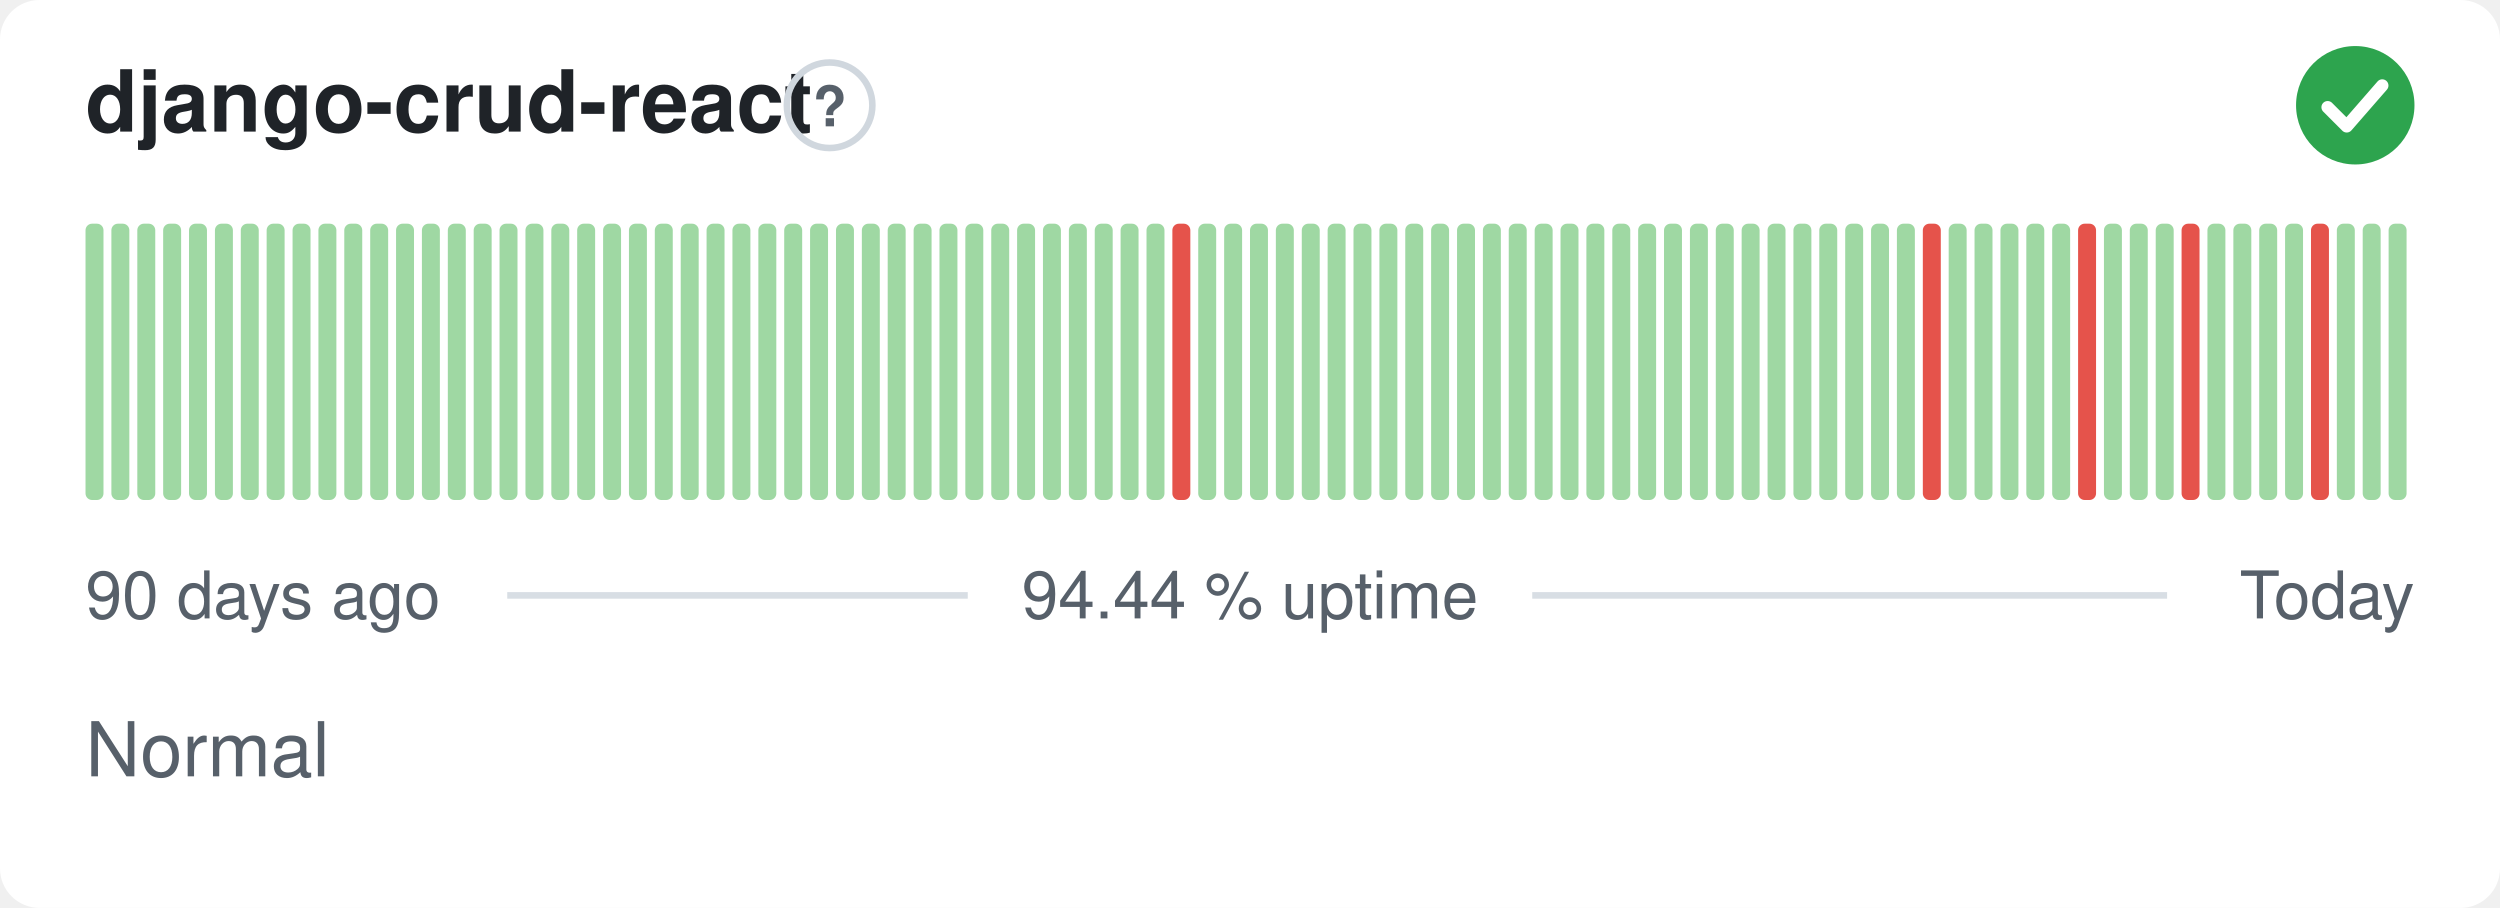
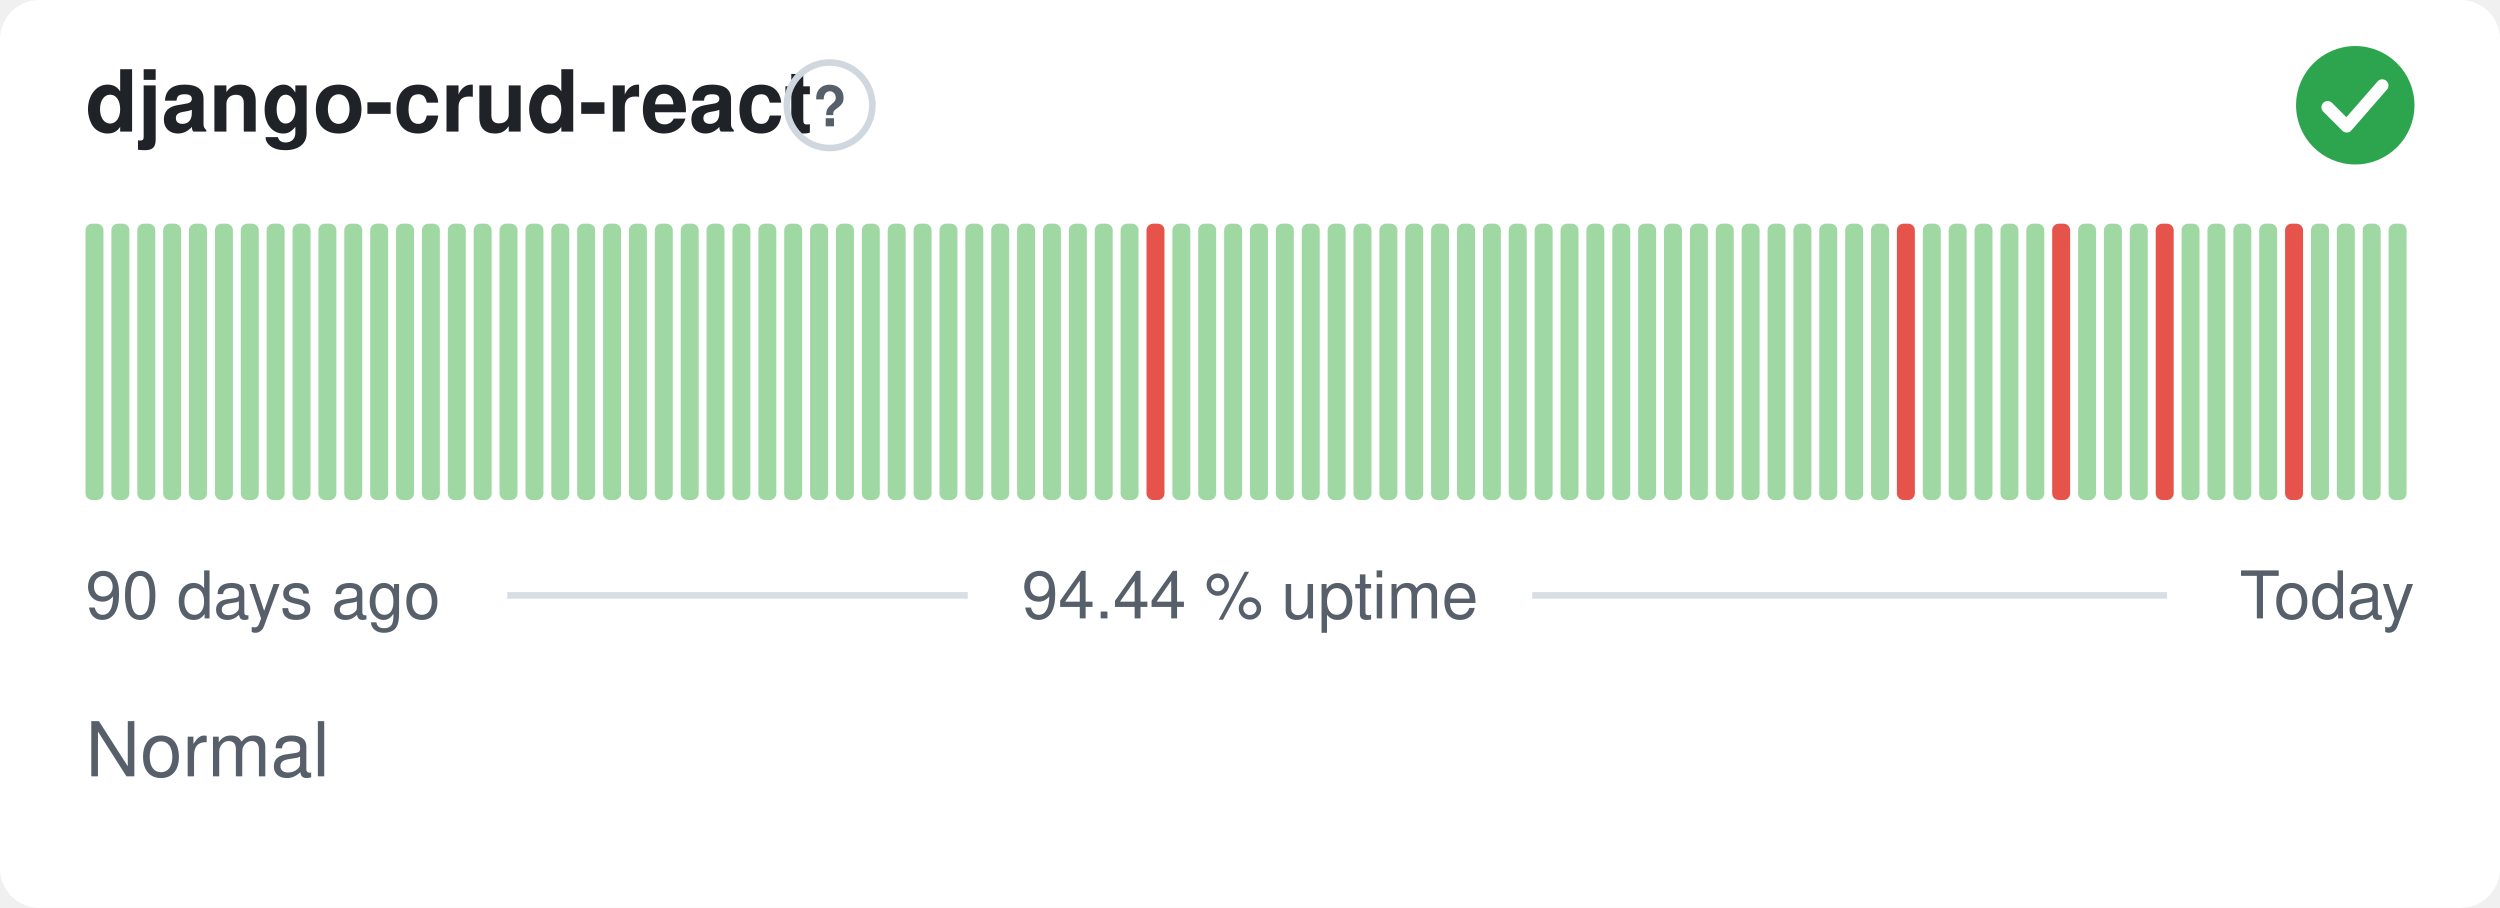
<svg xmlns="http://www.w3.org/2000/svg" width="380" height="138" viewBox="0 0 380 138" role="img" aria-label="django-crud-react: Normal, 94.44 % uptime over the last 90 days" font-family="-apple-system,BlinkMacSystemFont,'Segoe UI',Helvetica,Arial,sans-serif">
  <style>
    @media (prefers-color-scheme: dark) {
      .bg { fill: #0d1117 }
      .title { fill: #e6edf3 }
      .muted { fill: #8b949e }
      .hint { stroke: #30363d }
      .rule { stroke: #30363d }
      .nodata { fill: #21262d }
    }
  </style>
  <rect class="bg" width="380" height="138" rx="6" fill="#ffffff" />
  <text class="title" x="13" y="20" font-size="13" font-weight="600" fill="#1f2328">django-crud-react</text>
  <circle class="hint" cx="126.1" cy="16" r="6.5" fill="none" stroke="#d0d7de" stroke-width="1" />
  <text class="muted" x="126.1" y="19.2" text-anchor="middle" font-size="8.5" font-weight="700" fill="#57606a">?</text>
  <circle cx="358" cy="16" r="9" fill="#2da44e" />
  <path d="M353.80 16.30l2.90 2.90 5.40 -6.20" fill="none" stroke="#fff" stroke-width="1.89" stroke-linecap="round" stroke-linejoin="round" />
  <rect x="13.00" y="34.00" width="2.73" height="42.00" rx="1" fill="#9fd8a3" />
  <rect x="16.93" y="34.00" width="2.73" height="42.00" rx="1" fill="#9fd8a3" />
  <rect x="20.87" y="34.00" width="2.73" height="42.00" rx="1" fill="#9fd8a3" />
  <rect x="24.80" y="34.00" width="2.73" height="42.00" rx="1" fill="#9fd8a3" />
  <rect x="28.73" y="34.00" width="2.73" height="42.00" rx="1" fill="#9fd8a3" />
  <rect x="32.67" y="34.00" width="2.73" height="42.00" rx="1" fill="#9fd8a3" />
  <rect x="36.60" y="34.00" width="2.73" height="42.00" rx="1" fill="#9fd8a3" />
  <rect x="40.53" y="34.00" width="2.73" height="42.00" rx="1" fill="#9fd8a3" />
  <rect x="44.47" y="34.00" width="2.73" height="42.00" rx="1" fill="#9fd8a3" />
  <rect x="48.40" y="34.00" width="2.73" height="42.00" rx="1" fill="#9fd8a3" />
  <rect x="52.33" y="34.00" width="2.73" height="42.00" rx="1" fill="#9fd8a3" />
  <rect x="56.27" y="34.00" width="2.73" height="42.00" rx="1" fill="#9fd8a3" />
  <rect x="60.20" y="34.00" width="2.73" height="42.00" rx="1" fill="#9fd8a3" />
  <rect x="64.13" y="34.00" width="2.73" height="42.00" rx="1" fill="#9fd8a3" />
  <rect x="68.07" y="34.00" width="2.73" height="42.00" rx="1" fill="#9fd8a3" />
  <rect x="72.00" y="34.00" width="2.73" height="42.00" rx="1" fill="#9fd8a3" />
  <rect x="75.93" y="34.00" width="2.73" height="42.00" rx="1" fill="#9fd8a3" />
  <rect x="79.87" y="34.00" width="2.73" height="42.00" rx="1" fill="#9fd8a3" />
  <rect x="83.80" y="34.00" width="2.73" height="42.00" rx="1" fill="#9fd8a3" />
  <rect x="87.73" y="34.00" width="2.73" height="42.00" rx="1" fill="#9fd8a3" />
  <rect x="91.67" y="34.00" width="2.73" height="42.00" rx="1" fill="#9fd8a3" />
  <rect x="95.60" y="34.00" width="2.73" height="42.00" rx="1" fill="#9fd8a3" />
  <rect x="99.53" y="34.00" width="2.73" height="42.00" rx="1" fill="#9fd8a3" />
  <rect x="103.47" y="34.00" width="2.73" height="42.00" rx="1" fill="#9fd8a3" />
  <rect x="107.40" y="34.00" width="2.73" height="42.00" rx="1" fill="#9fd8a3" />
  <rect x="111.33" y="34.00" width="2.73" height="42.00" rx="1" fill="#9fd8a3" />
  <rect x="115.27" y="34.00" width="2.73" height="42.00" rx="1" fill="#9fd8a3" />
  <rect x="119.20" y="34.00" width="2.73" height="42.00" rx="1" fill="#9fd8a3" />
  <rect x="123.13" y="34.00" width="2.73" height="42.00" rx="1" fill="#9fd8a3" />
  <rect x="127.07" y="34.00" width="2.73" height="42.00" rx="1" fill="#9fd8a3" />
  <rect x="131.00" y="34.00" width="2.73" height="42.00" rx="1" fill="#9fd8a3" />
  <rect x="134.93" y="34.00" width="2.73" height="42.00" rx="1" fill="#9fd8a3" />
  <rect x="138.87" y="34.00" width="2.73" height="42.00" rx="1" fill="#9fd8a3" />
  <rect x="142.80" y="34.00" width="2.73" height="42.00" rx="1" fill="#9fd8a3" />
  <rect x="146.73" y="34.00" width="2.73" height="42.00" rx="1" fill="#9fd8a3" />
  <rect x="150.67" y="34.00" width="2.73" height="42.00" rx="1" fill="#9fd8a3" />
  <rect x="154.60" y="34.00" width="2.73" height="42.00" rx="1" fill="#9fd8a3" />
  <rect x="158.53" y="34.00" width="2.73" height="42.00" rx="1" fill="#9fd8a3" />
  <rect x="162.47" y="34.00" width="2.73" height="42.00" rx="1" fill="#9fd8a3" />
  <rect x="166.40" y="34.00" width="2.73" height="42.00" rx="1" fill="#9fd8a3" />
  <rect x="170.33" y="34.00" width="2.73" height="42.00" rx="1" fill="#9fd8a3" />
-   <rect x="174.27" y="34.00" width="2.73" height="42.00" rx="1" fill="#9fd8a3" />
-   <rect x="178.20" y="34.00" width="2.73" height="42.00" rx="1" fill="#e5534b" />
+   <rect x="174.27" y="34.00" width="2.73" height="42.00" rx="1" fill="#e5534b" />
+   <rect x="178.20" y="34.00" width="2.73" height="42.00" rx="1" fill="#9fd8a3" />
  <rect x="182.13" y="34.00" width="2.73" height="42.00" rx="1" fill="#9fd8a3" />
  <rect x="186.07" y="34.00" width="2.73" height="42.00" rx="1" fill="#9fd8a3" />
  <rect x="190.00" y="34.00" width="2.73" height="42.00" rx="1" fill="#9fd8a3" />
  <rect x="193.93" y="34.00" width="2.73" height="42.00" rx="1" fill="#9fd8a3" />
  <rect x="197.87" y="34.00" width="2.73" height="42.00" rx="1" fill="#9fd8a3" />
  <rect x="201.80" y="34.00" width="2.73" height="42.00" rx="1" fill="#9fd8a3" />
  <rect x="205.73" y="34.00" width="2.73" height="42.00" rx="1" fill="#9fd8a3" />
  <rect x="209.67" y="34.00" width="2.73" height="42.00" rx="1" fill="#9fd8a3" />
  <rect x="213.60" y="34.00" width="2.73" height="42.00" rx="1" fill="#9fd8a3" />
  <rect x="217.53" y="34.00" width="2.73" height="42.00" rx="1" fill="#9fd8a3" />
  <rect x="221.47" y="34.00" width="2.73" height="42.00" rx="1" fill="#9fd8a3" />
  <rect x="225.40" y="34.00" width="2.73" height="42.00" rx="1" fill="#9fd8a3" />
  <rect x="229.33" y="34.00" width="2.73" height="42.00" rx="1" fill="#9fd8a3" />
  <rect x="233.27" y="34.00" width="2.73" height="42.00" rx="1" fill="#9fd8a3" />
  <rect x="237.20" y="34.00" width="2.73" height="42.00" rx="1" fill="#9fd8a3" />
  <rect x="241.13" y="34.00" width="2.73" height="42.00" rx="1" fill="#9fd8a3" />
  <rect x="245.07" y="34.00" width="2.73" height="42.00" rx="1" fill="#9fd8a3" />
  <rect x="249.00" y="34.00" width="2.73" height="42.00" rx="1" fill="#9fd8a3" />
  <rect x="252.93" y="34.00" width="2.73" height="42.00" rx="1" fill="#9fd8a3" />
  <rect x="256.87" y="34.00" width="2.73" height="42.00" rx="1" fill="#9fd8a3" />
  <rect x="260.80" y="34.00" width="2.73" height="42.00" rx="1" fill="#9fd8a3" />
  <rect x="264.73" y="34.00" width="2.73" height="42.00" rx="1" fill="#9fd8a3" />
  <rect x="268.67" y="34.00" width="2.73" height="42.00" rx="1" fill="#9fd8a3" />
  <rect x="272.60" y="34.00" width="2.73" height="42.00" rx="1" fill="#9fd8a3" />
  <rect x="276.53" y="34.00" width="2.73" height="42.00" rx="1" fill="#9fd8a3" />
  <rect x="280.47" y="34.00" width="2.73" height="42.00" rx="1" fill="#9fd8a3" />
  <rect x="284.40" y="34.00" width="2.73" height="42.00" rx="1" fill="#9fd8a3" />
-   <rect x="288.33" y="34.00" width="2.73" height="42.00" rx="1" fill="#9fd8a3" />
-   <rect x="292.27" y="34.00" width="2.73" height="42.00" rx="1" fill="#e5534b" />
+   <rect x="288.33" y="34.00" width="2.73" height="42.00" rx="1" fill="#e5534b" />
+   <rect x="292.27" y="34.00" width="2.73" height="42.00" rx="1" fill="#9fd8a3" />
  <rect x="296.20" y="34.00" width="2.73" height="42.00" rx="1" fill="#9fd8a3" />
  <rect x="300.13" y="34.00" width="2.73" height="42.00" rx="1" fill="#9fd8a3" />
  <rect x="304.07" y="34.00" width="2.73" height="42.00" rx="1" fill="#9fd8a3" />
  <rect x="308.00" y="34.00" width="2.73" height="42.00" rx="1" fill="#9fd8a3" />
-   <rect x="311.93" y="34.00" width="2.73" height="42.00" rx="1" fill="#9fd8a3" />
-   <rect x="315.87" y="34.00" width="2.73" height="42.00" rx="1" fill="#e5534b" />
+   <rect x="311.93" y="34.00" width="2.73" height="42.00" rx="1" fill="#e5534b" />
+   <rect x="315.87" y="34.00" width="2.73" height="42.00" rx="1" fill="#9fd8a3" />
  <rect x="319.80" y="34.00" width="2.73" height="42.00" rx="1" fill="#9fd8a3" />
  <rect x="323.73" y="34.00" width="2.73" height="42.00" rx="1" fill="#9fd8a3" />
-   <rect x="327.67" y="34.00" width="2.73" height="42.00" rx="1" fill="#9fd8a3" />
-   <rect x="331.60" y="34.00" width="2.73" height="42.00" rx="1" fill="#e5534b" />
+   <rect x="327.67" y="34.00" width="2.73" height="42.00" rx="1" fill="#e5534b" />
+   <rect x="331.60" y="34.00" width="2.73" height="42.00" rx="1" fill="#9fd8a3" />
  <rect x="335.53" y="34.00" width="2.73" height="42.00" rx="1" fill="#9fd8a3" />
  <rect x="339.47" y="34.00" width="2.73" height="42.00" rx="1" fill="#9fd8a3" />
  <rect x="343.40" y="34.00" width="2.73" height="42.00" rx="1" fill="#9fd8a3" />
-   <rect x="347.33" y="34.00" width="2.73" height="42.00" rx="1" fill="#9fd8a3" />
-   <rect x="351.27" y="34.00" width="2.73" height="42.00" rx="1" fill="#e5534b" />
+   <rect x="347.33" y="34.00" width="2.73" height="42.00" rx="1" fill="#e5534b" />
+   <rect x="351.27" y="34.00" width="2.73" height="42.00" rx="1" fill="#9fd8a3" />
  <rect x="355.20" y="34.00" width="2.73" height="42.00" rx="1" fill="#9fd8a3" />
  <rect x="359.13" y="34.00" width="2.73" height="42.00" rx="1" fill="#9fd8a3" />
  <rect x="363.07" y="34.00" width="2.73" height="42.00" rx="1" fill="#9fd8a3" />
  <text class="muted" x="13" y="94" font-size="10" fill="#57606a">90 days ago</text>
  <text class="muted" x="190" y="94" text-anchor="middle" font-size="10" fill="#57606a">94.44 % uptime</text>
  <text class="muted" x="367" y="94" text-anchor="end" font-size="10" fill="#57606a">Today</text>
  <line class="rule" x1="77.1" y1="90.5" x2="147.1" y2="90.5" stroke="#d8dee4" stroke-width="1" />
  <line class="rule" x1="232.9" y1="90.5" x2="329.4" y2="90.5" stroke="#d8dee4" stroke-width="1" />
  <text class="muted" x="13" y="118" font-size="11.5" fill="#57606a">Normal</text>
</svg>
